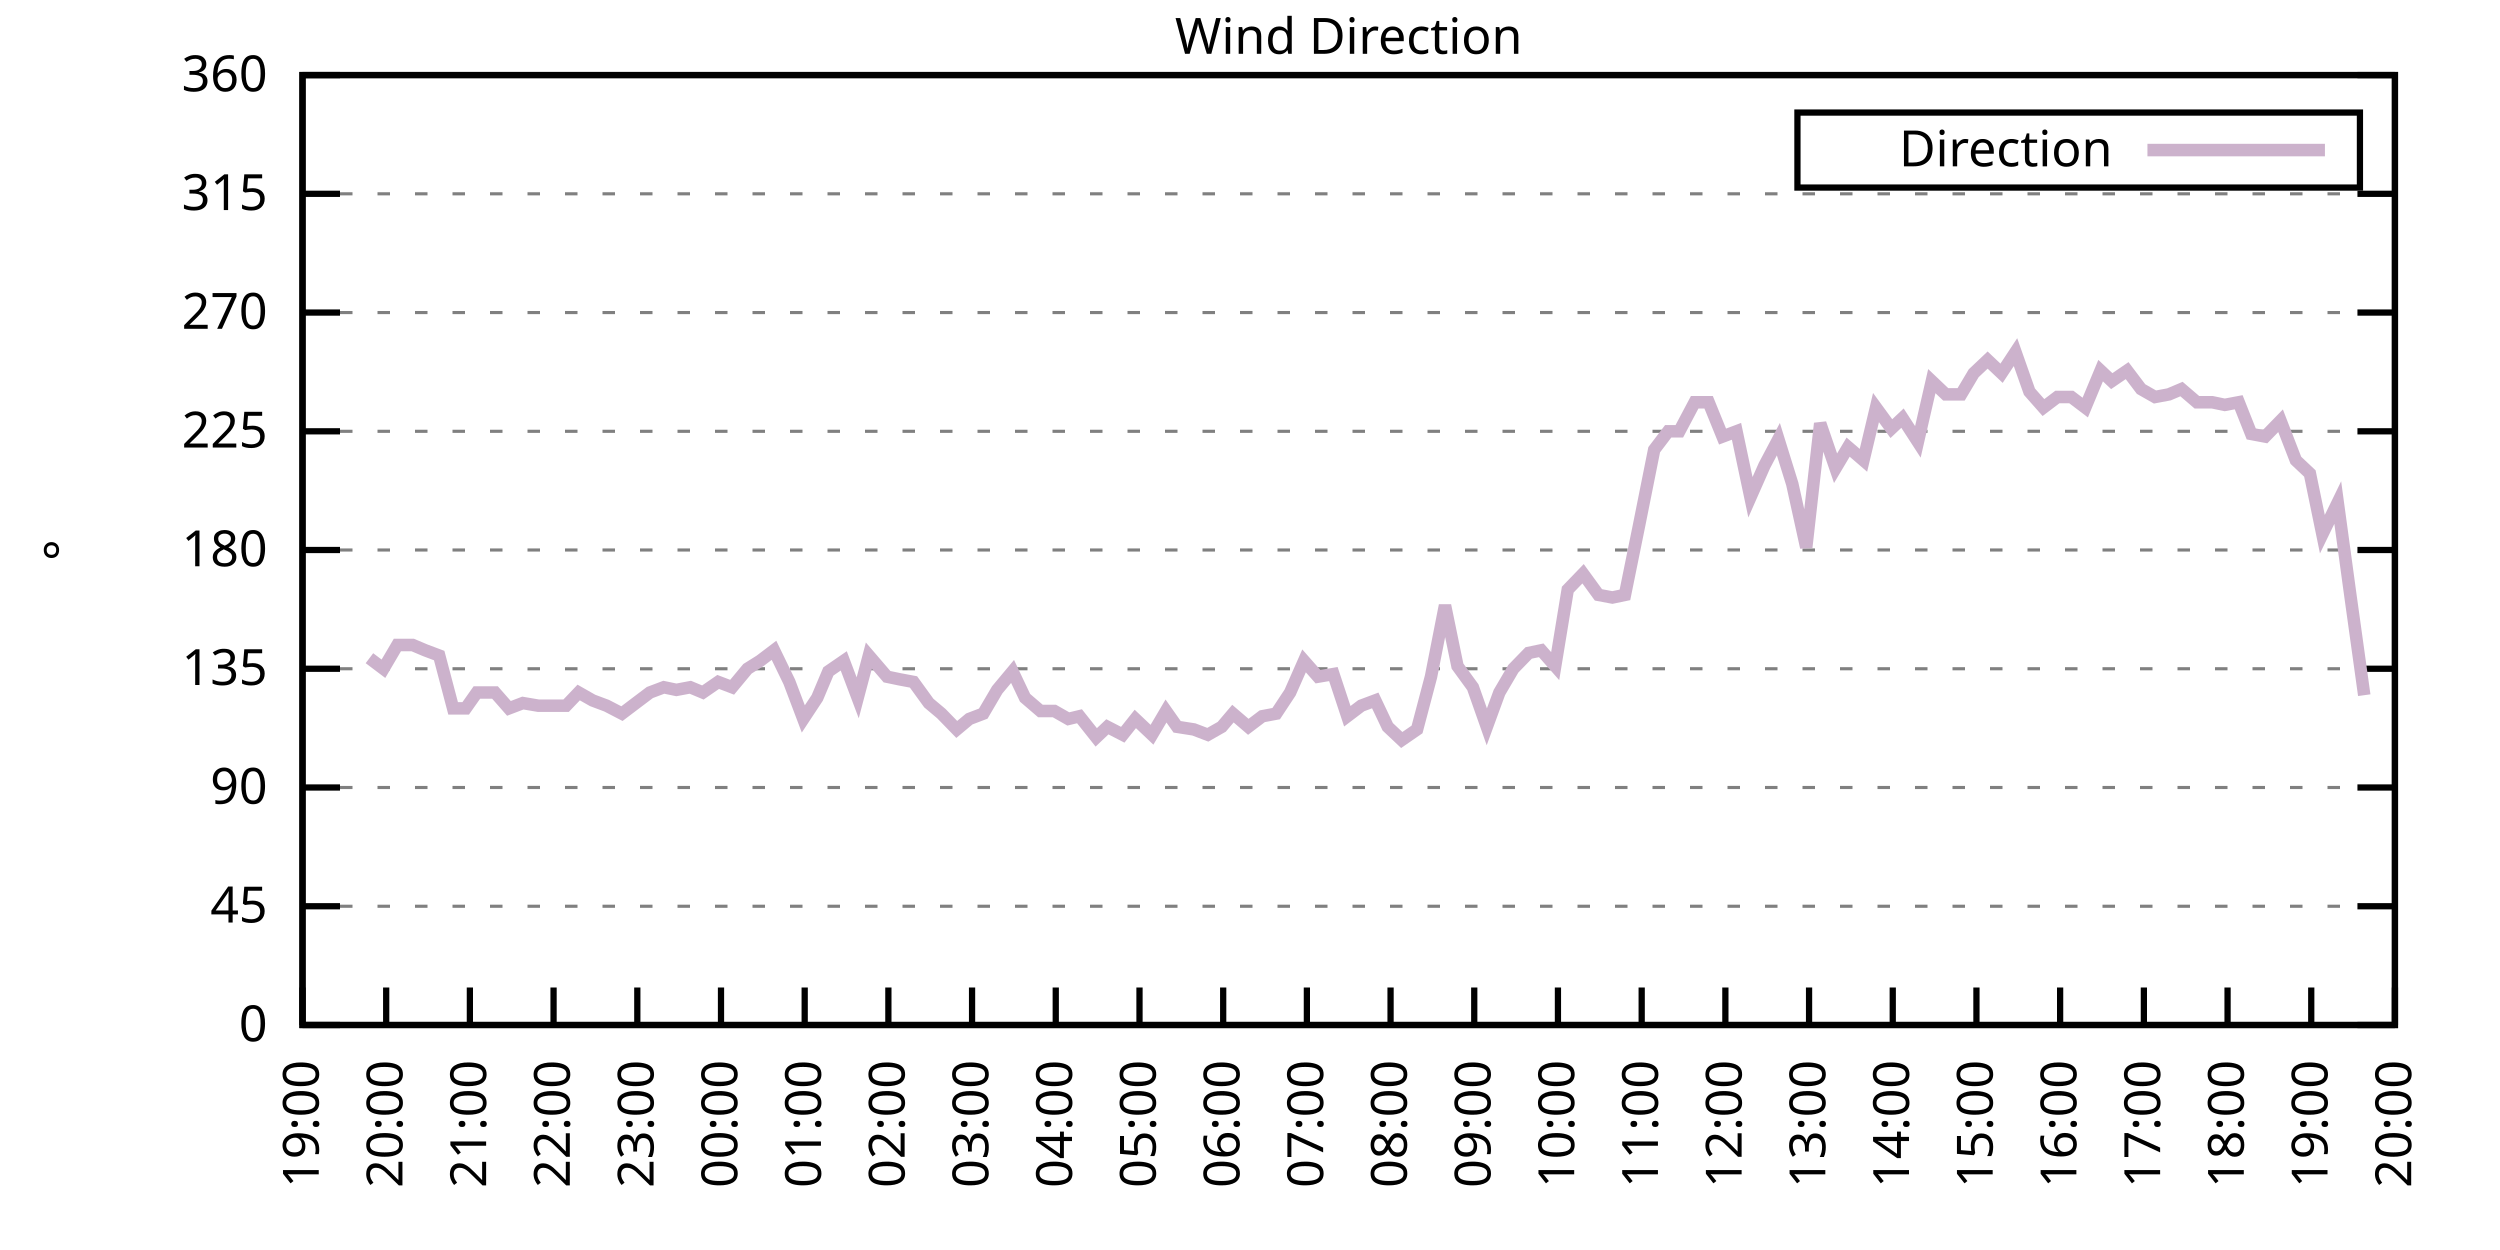
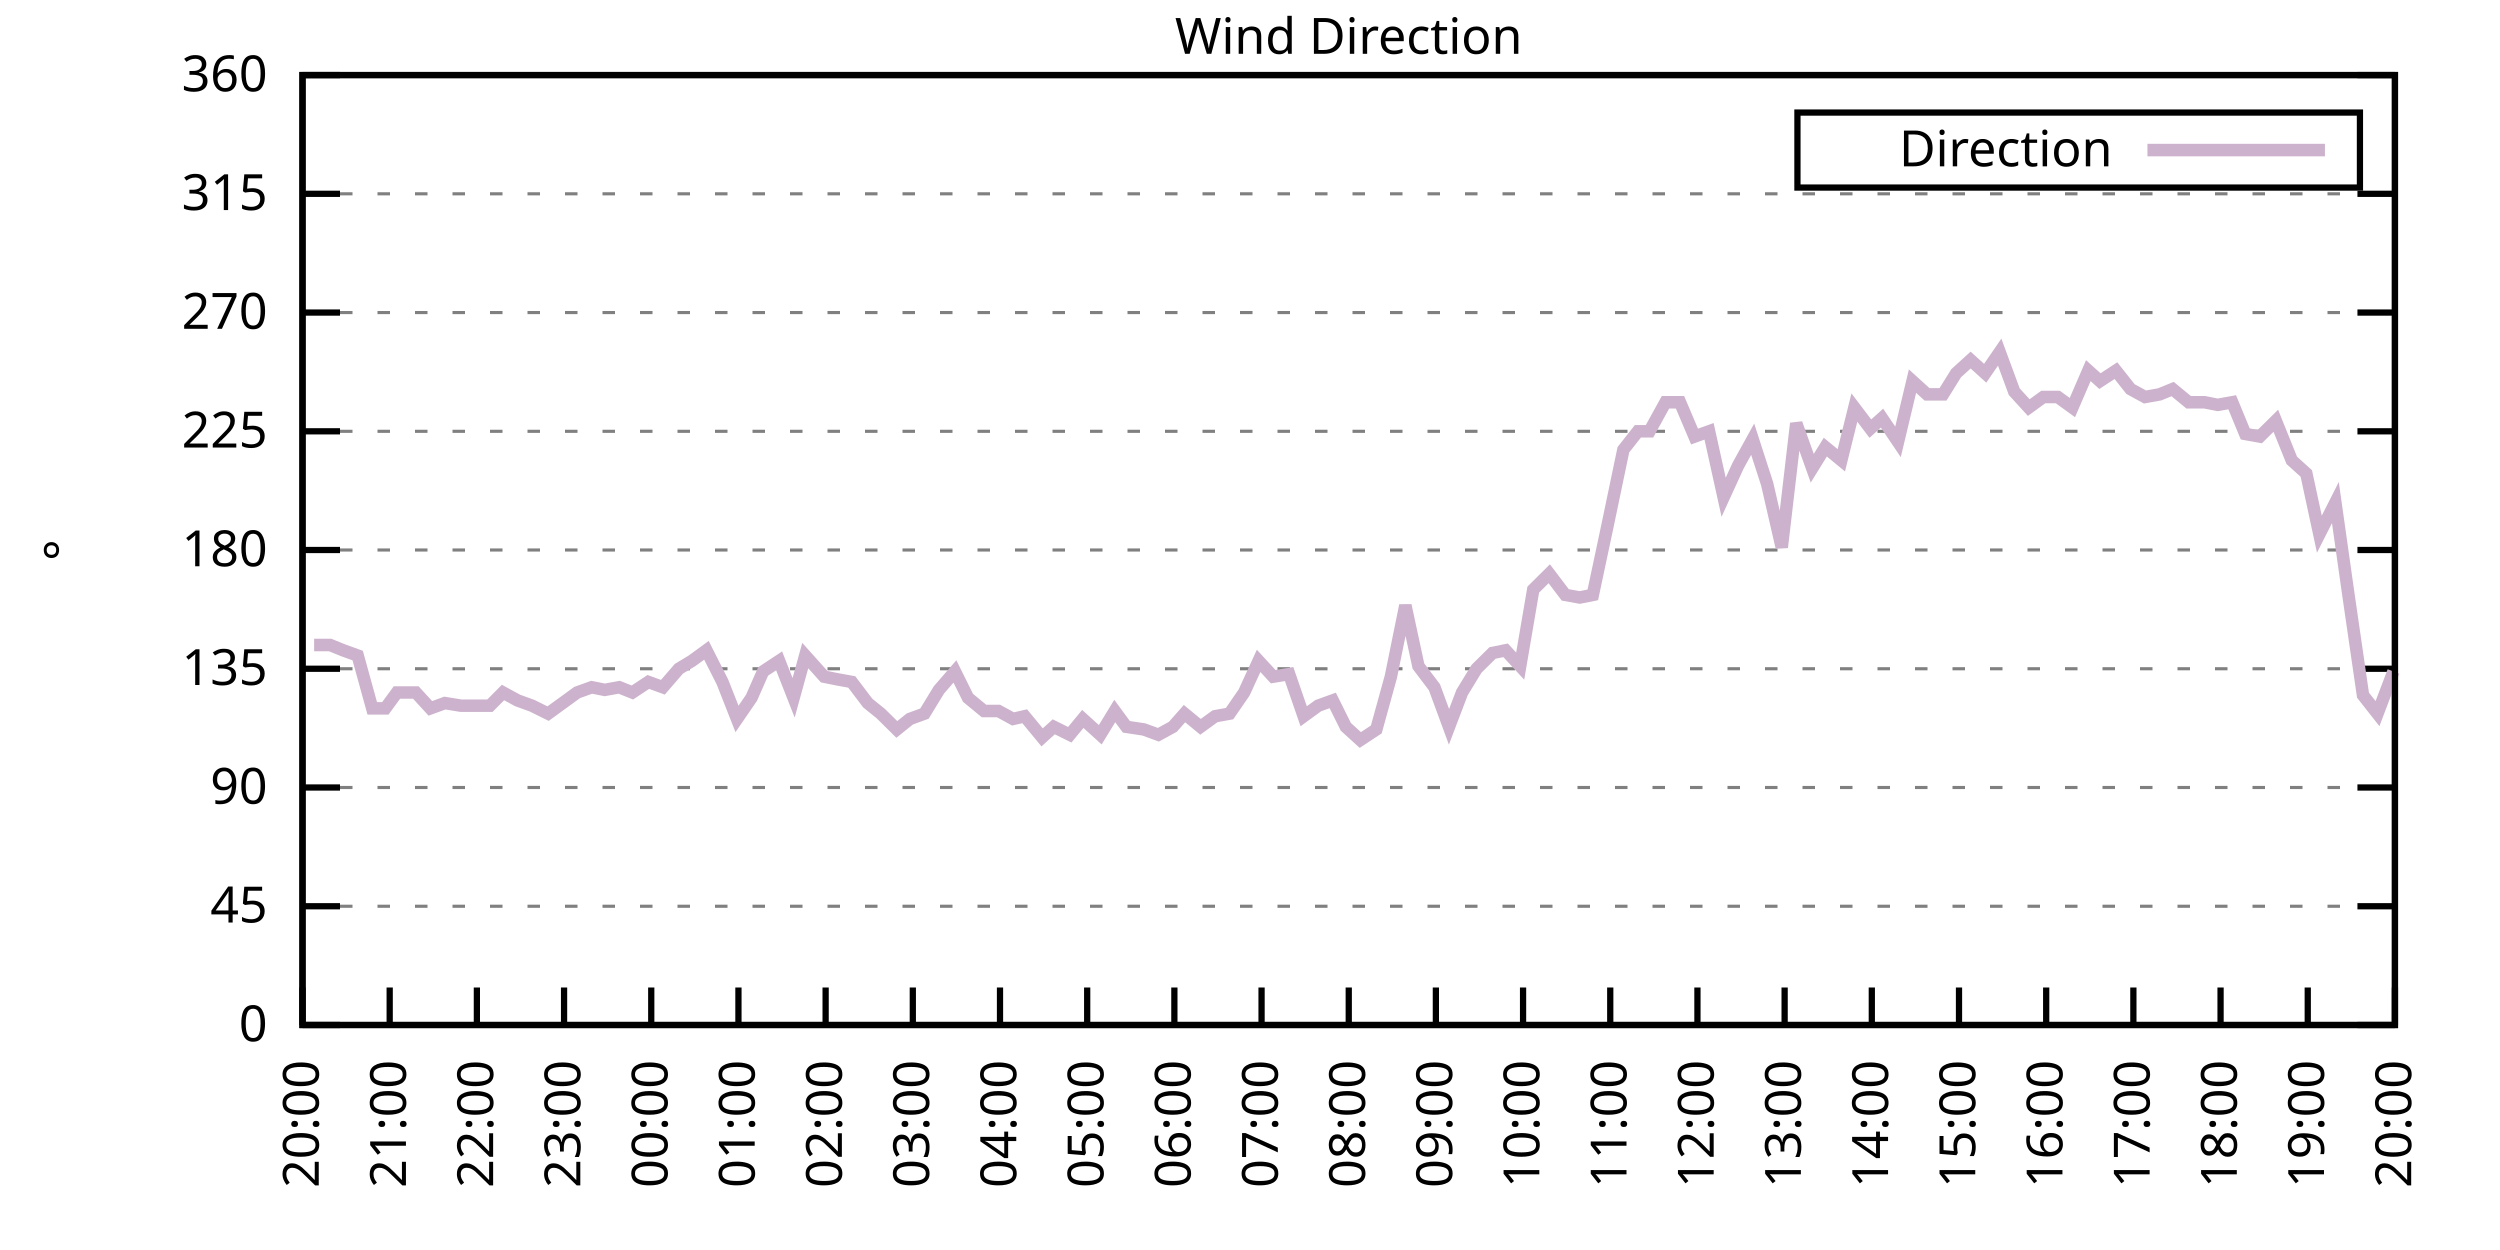
<svg xmlns="http://www.w3.org/2000/svg" xmlns:xlink="http://www.w3.org/1999/xlink" width="400" height="200" viewBox="0 0 400 200">
  <g id="gnuplot_canvas">
    <rect x="0" y="0" width="400" height="200" fill="none" />
    <defs>
      <circle id="gpDot" r="0.5" stroke-width="0.5" stroke="currentColor" />
      <path id="gpPt0" stroke-width="0.333" stroke="currentColor" d="M-1,0 h2 M0,-1 v2" />
      <path id="gpPt1" stroke-width="0.333" stroke="currentColor" d="M-1,-1 L1,1 M1,-1 L-1,1" />
      <path id="gpPt2" stroke-width="0.333" stroke="currentColor" d="M-1,0 L1,0 M0,-1 L0,1 M-1,-1 L1,1 M-1,1 L1,-1" />
      <rect id="gpPt3" stroke-width="0.333" stroke="currentColor" x="-1" y="-1" width="2" height="2" />
      <rect id="gpPt4" stroke-width="0.333" stroke="currentColor" fill="currentColor" x="-1" y="-1" width="2" height="2" />
      <circle id="gpPt5" stroke-width="0.333" stroke="currentColor" cx="0" cy="0" r="1" />
      <use xlink:href="#gpPt5" id="gpPt6" fill="currentColor" stroke="none" />
      <path id="gpPt7" stroke-width="0.333" stroke="currentColor" d="M0,-1.33 L-1.33,0.67 L1.33,0.67 z" />
      <use xlink:href="#gpPt7" id="gpPt8" fill="currentColor" stroke="none" />
      <use xlink:href="#gpPt7" id="gpPt9" stroke="currentColor" transform="rotate(180)" />
      <use xlink:href="#gpPt9" id="gpPt10" fill="currentColor" stroke="none" />
      <use xlink:href="#gpPt3" id="gpPt11" stroke="currentColor" transform="rotate(45)" />
      <use xlink:href="#gpPt11" id="gpPt12" fill="currentColor" stroke="none" />
      <path id="gpPt13" stroke-width="0.333" stroke="currentColor" d="M0,1.330 L1.265,0.411 L0.782,-1.067 L-0.782,-1.076 L-1.265,0.411 z" />
      <use xlink:href="#gpPt13" id="gpPt14" fill="currentColor" stroke="none" />
      <filter id="textbox" filterUnits="objectBoundingBox" x="0" y="0" height="1" width="1">
        <feFlood flood-color="white" flood-opacity="1" result="bgnd" />
        <feComposite in="SourceGraphic" in2="bgnd" operator="atop" />
      </filter>
      <filter id="greybox" filterUnits="objectBoundingBox" x="0" y="0" height="1" width="1">
        <feFlood flood-color="lightgrey" flood-opacity="1" result="grey" />
        <feComposite in="SourceGraphic" in2="grey" operator="atop" />
      </filter>
    </defs>
    <g fill="none" color="white" stroke="currentColor" stroke-width="1.00" stroke-linecap="butt" stroke-linejoin="miter">
</g>
    <g fill="none" color="black" stroke="currentColor" stroke-width="1.00" stroke-linecap="butt" stroke-linejoin="miter">
      <g stroke="none" shape-rendering="crispEdges">
        <polygon fill="rgb(255, 255, 255)" points="48.40,164.00 383.18,164.00 383.18,12.02 48.40,12.02 " />
      </g>
    </g>
    <g fill="none" color="black" stroke="currentColor" stroke-width="1.00" stroke-linecap="butt" stroke-linejoin="miter">
</g>
    <g fill="none" color="black" stroke="black" stroke-width="0.50" stroke-linecap="butt" stroke-linejoin="miter">
</g>
    <g fill="none" color="gray" stroke="currentColor" stroke-width="0.50" stroke-linecap="butt" stroke-linejoin="miter">
      <path stroke="gray" stroke-dasharray="2,4" class="gridline" d="M48.40,164.00 L383.19,164.00  " />
    </g>
    <g fill="none" color="gray" stroke="gray" stroke-width="1.00" stroke-linecap="butt" stroke-linejoin="miter">
</g>
    <g fill="none" color="black" stroke="currentColor" stroke-width="1.00" stroke-linecap="butt" stroke-linejoin="miter">
      <path stroke="black" d="M48.40,164.00 L54.40,164.00 M383.19,164.00 L377.19,164.00  " />
      <g transform="translate(42.80,166.60)" stroke="none" fill="black" font-family="Sans" font-size="8.00" text-anchor="end">
        <text>
          <tspan font-family="Sans"> 0</tspan>
        </text>
      </g>
    </g>
    <g fill="none" color="black" stroke="currentColor" stroke-width="1.00" stroke-linecap="butt" stroke-linejoin="miter">
</g>
    <g fill="none" color="black" stroke="black" stroke-width="0.50" stroke-linecap="butt" stroke-linejoin="miter">
</g>
    <g fill="none" color="gray" stroke="currentColor" stroke-width="0.50" stroke-linecap="butt" stroke-linejoin="miter">
      <path stroke="gray" stroke-dasharray="2,4" class="gridline" d="M48.40,145.00 L383.19,145.00  " />
    </g>
    <g fill="none" color="gray" stroke="gray" stroke-width="1.00" stroke-linecap="butt" stroke-linejoin="miter">
</g>
    <g fill="none" color="black" stroke="currentColor" stroke-width="1.00" stroke-linecap="butt" stroke-linejoin="miter">
      <path stroke="black" d="M48.40,145.00 L54.40,145.00 M383.19,145.00 L377.19,145.00  " />
      <g transform="translate(42.80,147.60)" stroke="none" fill="black" font-family="Sans" font-size="8.00" text-anchor="end">
        <text>
          <tspan font-family="Sans"> 45</tspan>
        </text>
      </g>
    </g>
    <g fill="none" color="black" stroke="currentColor" stroke-width="1.00" stroke-linecap="butt" stroke-linejoin="miter">
</g>
    <g fill="none" color="black" stroke="black" stroke-width="0.50" stroke-linecap="butt" stroke-linejoin="miter">
</g>
    <g fill="none" color="gray" stroke="currentColor" stroke-width="0.50" stroke-linecap="butt" stroke-linejoin="miter">
      <path stroke="gray" stroke-dasharray="2,4" class="gridline" d="M48.40,126.00 L383.19,126.00  " />
    </g>
    <g fill="none" color="gray" stroke="gray" stroke-width="1.00" stroke-linecap="butt" stroke-linejoin="miter">
</g>
    <g fill="none" color="black" stroke="currentColor" stroke-width="1.00" stroke-linecap="butt" stroke-linejoin="miter">
      <path stroke="black" d="M48.40,126.00 L54.40,126.00 M383.19,126.00 L377.19,126.00  " />
      <g transform="translate(42.80,128.60)" stroke="none" fill="black" font-family="Sans" font-size="8.00" text-anchor="end">
        <text>
          <tspan font-family="Sans"> 90</tspan>
        </text>
      </g>
    </g>
    <g fill="none" color="black" stroke="currentColor" stroke-width="1.00" stroke-linecap="butt" stroke-linejoin="miter">
</g>
    <g fill="none" color="black" stroke="black" stroke-width="0.50" stroke-linecap="butt" stroke-linejoin="miter">
</g>
    <g fill="none" color="gray" stroke="currentColor" stroke-width="0.50" stroke-linecap="butt" stroke-linejoin="miter">
      <path stroke="gray" stroke-dasharray="2,4" class="gridline" d="M48.40,107.00 L383.19,107.00  " />
    </g>
    <g fill="none" color="gray" stroke="gray" stroke-width="1.00" stroke-linecap="butt" stroke-linejoin="miter">
</g>
    <g fill="none" color="black" stroke="currentColor" stroke-width="1.00" stroke-linecap="butt" stroke-linejoin="miter">
      <path stroke="black" d="M48.40,107.00 L54.40,107.00 M383.19,107.00 L377.19,107.00  " />
      <g transform="translate(42.80,109.60)" stroke="none" fill="black" font-family="Sans" font-size="8.00" text-anchor="end">
        <text>
          <tspan font-family="Sans"> 135</tspan>
        </text>
      </g>
    </g>
    <g fill="none" color="black" stroke="currentColor" stroke-width="1.00" stroke-linecap="butt" stroke-linejoin="miter">
</g>
    <g fill="none" color="black" stroke="black" stroke-width="0.50" stroke-linecap="butt" stroke-linejoin="miter">
</g>
    <g fill="none" color="gray" stroke="currentColor" stroke-width="0.50" stroke-linecap="butt" stroke-linejoin="miter">
      <path stroke="gray" stroke-dasharray="2,4" class="gridline" d="M48.40,88.00 L383.19,88.00  " />
    </g>
    <g fill="none" color="gray" stroke="gray" stroke-width="1.00" stroke-linecap="butt" stroke-linejoin="miter">
</g>
    <g fill="none" color="black" stroke="currentColor" stroke-width="1.00" stroke-linecap="butt" stroke-linejoin="miter">
      <path stroke="black" d="M48.40,88.00 L54.40,88.00 M383.19,88.00 L377.19,88.00  " />
      <g transform="translate(42.80,90.60)" stroke="none" fill="black" font-family="Sans" font-size="8.00" text-anchor="end">
        <text>
          <tspan font-family="Sans"> 180</tspan>
        </text>
      </g>
    </g>
    <g fill="none" color="black" stroke="currentColor" stroke-width="1.00" stroke-linecap="butt" stroke-linejoin="miter">
</g>
    <g fill="none" color="black" stroke="black" stroke-width="0.50" stroke-linecap="butt" stroke-linejoin="miter">
</g>
    <g fill="none" color="gray" stroke="currentColor" stroke-width="0.50" stroke-linecap="butt" stroke-linejoin="miter">
      <path stroke="gray" stroke-dasharray="2,4" class="gridline" d="M48.40,69.01 L383.19,69.01  " />
    </g>
    <g fill="none" color="gray" stroke="gray" stroke-width="1.00" stroke-linecap="butt" stroke-linejoin="miter">
</g>
    <g fill="none" color="black" stroke="currentColor" stroke-width="1.00" stroke-linecap="butt" stroke-linejoin="miter">
      <path stroke="black" d="M48.40,69.01 L54.40,69.01 M383.19,69.01 L377.19,69.01  " />
      <g transform="translate(42.80,71.61)" stroke="none" fill="black" font-family="Sans" font-size="8.00" text-anchor="end">
        <text>
          <tspan font-family="Sans"> 225</tspan>
        </text>
      </g>
    </g>
    <g fill="none" color="black" stroke="currentColor" stroke-width="1.00" stroke-linecap="butt" stroke-linejoin="miter">
</g>
    <g fill="none" color="black" stroke="black" stroke-width="0.50" stroke-linecap="butt" stroke-linejoin="miter">
</g>
    <g fill="none" color="gray" stroke="currentColor" stroke-width="0.50" stroke-linecap="butt" stroke-linejoin="miter">
      <path stroke="gray" stroke-dasharray="2,4" class="gridline" d="M48.40,50.01 L383.19,50.01  " />
    </g>
    <g fill="none" color="gray" stroke="gray" stroke-width="1.00" stroke-linecap="butt" stroke-linejoin="miter">
</g>
    <g fill="none" color="black" stroke="currentColor" stroke-width="1.00" stroke-linecap="butt" stroke-linejoin="miter">
      <path stroke="black" d="M48.40,50.01 L54.40,50.01 M383.19,50.01 L377.19,50.01  " />
      <g transform="translate(42.80,52.61)" stroke="none" fill="black" font-family="Sans" font-size="8.00" text-anchor="end">
        <text>
          <tspan font-family="Sans"> 270</tspan>
        </text>
      </g>
    </g>
    <g fill="none" color="black" stroke="currentColor" stroke-width="1.00" stroke-linecap="butt" stroke-linejoin="miter">
</g>
    <g fill="none" color="black" stroke="black" stroke-width="0.50" stroke-linecap="butt" stroke-linejoin="miter">
</g>
    <g fill="none" color="gray" stroke="currentColor" stroke-width="0.50" stroke-linecap="butt" stroke-linejoin="miter">
      <path stroke="gray" stroke-dasharray="2,4" class="gridline" d="M48.40,31.01 L383.19,31.01  " />
    </g>
    <g fill="none" color="gray" stroke="gray" stroke-width="1.00" stroke-linecap="butt" stroke-linejoin="miter">
</g>
    <g fill="none" color="black" stroke="currentColor" stroke-width="1.00" stroke-linecap="butt" stroke-linejoin="miter">
      <path stroke="black" d="M48.40,31.01 L54.40,31.01 M383.19,31.01 L377.19,31.01  " />
      <g transform="translate(42.80,33.61)" stroke="none" fill="black" font-family="Sans" font-size="8.00" text-anchor="end">
        <text>
          <tspan font-family="Sans"> 315</tspan>
        </text>
      </g>
    </g>
    <g fill="none" color="black" stroke="currentColor" stroke-width="1.00" stroke-linecap="butt" stroke-linejoin="miter">
</g>
    <g fill="none" color="black" stroke="black" stroke-width="0.50" stroke-linecap="butt" stroke-linejoin="miter">
</g>
    <g fill="none" color="gray" stroke="currentColor" stroke-width="0.50" stroke-linecap="butt" stroke-linejoin="miter">
      <path stroke="gray" stroke-dasharray="2,4" class="gridline" d="M48.40,12.01 L383.19,12.01  " />
    </g>
    <g fill="none" color="gray" stroke="gray" stroke-width="1.00" stroke-linecap="butt" stroke-linejoin="miter">
</g>
    <g fill="none" color="black" stroke="currentColor" stroke-width="1.00" stroke-linecap="butt" stroke-linejoin="miter">
      <path stroke="black" d="M48.40,12.01 L54.40,12.01 M383.19,12.01 L377.19,12.01  " />
      <g transform="translate(42.80,14.61)" stroke="none" fill="black" font-family="Sans" font-size="8.00" text-anchor="end">
        <text>
          <tspan font-family="Sans"> 360</tspan>
        </text>
      </g>
    </g>
    <g fill="none" color="black" stroke="currentColor" stroke-width="1.00" stroke-linecap="butt" stroke-linejoin="miter">
      <path stroke="black" d="M48.40,164.00 L48.40,158.00  " />
      <g transform="translate(51.00,169.60) rotate(270.00)" stroke="none" fill="black" font-family="Sans" font-size="8.00" text-anchor="end">
        <text>
-           <tspan font-family="Sans">19:00</tspan>
-         </text>
-       </g>
-     </g>
-     <g fill="none" color="black" stroke="currentColor" stroke-width="1.00" stroke-linecap="butt" stroke-linejoin="miter">
-       <path stroke="black" d="M61.79,164.00 L61.79,158.00  " />
-       <g transform="translate(64.39,169.60) rotate(270.00)" stroke="none" fill="black" font-family="Sans" font-size="8.00" text-anchor="end">
-         <text>
          <tspan font-family="Sans">20:00</tspan>
        </text>
      </g>
    </g>
    <g fill="none" color="black" stroke="currentColor" stroke-width="1.00" stroke-linecap="butt" stroke-linejoin="miter">
-       <path stroke="black" d="M75.18,164.00 L75.18,158.00  " />
-       <g transform="translate(77.78,169.60) rotate(270.00)" stroke="none" fill="black" font-family="Sans" font-size="8.00" text-anchor="end">
+       <path stroke="black" d="M62.35,164.00 L62.35,158.00  " />
+       <g transform="translate(64.95,169.60) rotate(270.00)" stroke="none" fill="black" font-family="Sans" font-size="8.00" text-anchor="end">
        <text>
          <tspan font-family="Sans">21:00</tspan>
        </text>
      </g>
    </g>
    <g fill="none" color="black" stroke="currentColor" stroke-width="1.00" stroke-linecap="butt" stroke-linejoin="miter">
-       <path stroke="black" d="M88.57,164.00 L88.57,158.00  " />
-       <g transform="translate(91.17,169.60) rotate(270.00)" stroke="none" fill="black" font-family="Sans" font-size="8.00" text-anchor="end">
+       <path stroke="black" d="M76.30,164.00 L76.30,158.00  " />
+       <g transform="translate(78.90,169.60) rotate(270.00)" stroke="none" fill="black" font-family="Sans" font-size="8.00" text-anchor="end">
        <text>
          <tspan font-family="Sans">22:00</tspan>
        </text>
      </g>
    </g>
    <g fill="none" color="black" stroke="currentColor" stroke-width="1.00" stroke-linecap="butt" stroke-linejoin="miter">
-       <path stroke="black" d="M101.97,164.00 L101.97,158.00  " />
-       <g transform="translate(104.57,169.60) rotate(270.00)" stroke="none" fill="black" font-family="Sans" font-size="8.00" text-anchor="end">
+       <path stroke="black" d="M90.25,164.00 L90.25,158.00  " />
+       <g transform="translate(92.85,169.60) rotate(270.00)" stroke="none" fill="black" font-family="Sans" font-size="8.00" text-anchor="end">
        <text>
          <tspan font-family="Sans">23:00</tspan>
        </text>
      </g>
    </g>
    <g fill="none" color="black" stroke="currentColor" stroke-width="1.00" stroke-linecap="butt" stroke-linejoin="miter">
-       <path stroke="black" d="M115.36,164.00 L115.36,158.00  " />
-       <g transform="translate(117.96,169.60) rotate(270.00)" stroke="none" fill="black" font-family="Sans" font-size="8.00" text-anchor="end">
+       <path stroke="black" d="M104.20,164.00 L104.20,158.00  " />
+       <g transform="translate(106.80,169.60) rotate(270.00)" stroke="none" fill="black" font-family="Sans" font-size="8.00" text-anchor="end">
        <text>
          <tspan font-family="Sans">00:00</tspan>
        </text>
      </g>
    </g>
    <g fill="none" color="black" stroke="currentColor" stroke-width="1.00" stroke-linecap="butt" stroke-linejoin="miter">
-       <path stroke="black" d="M128.75,164.00 L128.75,158.00  " />
-       <g transform="translate(131.35,169.60) rotate(270.00)" stroke="none" fill="black" font-family="Sans" font-size="8.00" text-anchor="end">
+       <path stroke="black" d="M118.15,164.00 L118.15,158.00  " />
+       <g transform="translate(120.75,169.60) rotate(270.00)" stroke="none" fill="black" font-family="Sans" font-size="8.00" text-anchor="end">
        <text>
          <tspan font-family="Sans">01:00</tspan>
        </text>
      </g>
    </g>
    <g fill="none" color="black" stroke="currentColor" stroke-width="1.00" stroke-linecap="butt" stroke-linejoin="miter">
-       <path stroke="black" d="M142.14,164.00 L142.14,158.00  " />
-       <g transform="translate(144.74,169.60) rotate(270.00)" stroke="none" fill="black" font-family="Sans" font-size="8.00" text-anchor="end">
+       <path stroke="black" d="M132.10,164.00 L132.10,158.00  " />
+       <g transform="translate(134.70,169.60) rotate(270.00)" stroke="none" fill="black" font-family="Sans" font-size="8.00" text-anchor="end">
        <text>
          <tspan font-family="Sans">02:00</tspan>
        </text>
      </g>
    </g>
    <g fill="none" color="black" stroke="currentColor" stroke-width="1.00" stroke-linecap="butt" stroke-linejoin="miter">
-       <path stroke="black" d="M155.53,164.00 L155.53,158.00  " />
-       <g transform="translate(158.13,169.60) rotate(270.00)" stroke="none" fill="black" font-family="Sans" font-size="8.00" text-anchor="end">
+       <path stroke="black" d="M146.05,164.00 L146.05,158.00  " />
+       <g transform="translate(148.65,169.60) rotate(270.00)" stroke="none" fill="black" font-family="Sans" font-size="8.00" text-anchor="end">
        <text>
          <tspan font-family="Sans">03:00</tspan>
        </text>
      </g>
    </g>
    <g fill="none" color="black" stroke="currentColor" stroke-width="1.00" stroke-linecap="butt" stroke-linejoin="miter">
-       <path stroke="black" d="M168.92,164.00 L168.92,158.00  " />
-       <g transform="translate(171.52,169.60) rotate(270.00)" stroke="none" fill="black" font-family="Sans" font-size="8.00" text-anchor="end">
+       <path stroke="black" d="M160.00,164.00 L160.00,158.00  " />
+       <g transform="translate(162.60,169.60) rotate(270.00)" stroke="none" fill="black" font-family="Sans" font-size="8.00" text-anchor="end">
        <text>
          <tspan font-family="Sans">04:00</tspan>
        </text>
      </g>
    </g>
    <g fill="none" color="black" stroke="currentColor" stroke-width="1.00" stroke-linecap="butt" stroke-linejoin="miter">
-       <path stroke="black" d="M182.32,164.00 L182.32,158.00  " />
-       <g transform="translate(184.92,169.60) rotate(270.00)" stroke="none" fill="black" font-family="Sans" font-size="8.00" text-anchor="end">
+       <path stroke="black" d="M173.95,164.00 L173.95,158.00  " />
+       <g transform="translate(176.55,169.60) rotate(270.00)" stroke="none" fill="black" font-family="Sans" font-size="8.00" text-anchor="end">
        <text>
          <tspan font-family="Sans">05:00</tspan>
        </text>
      </g>
    </g>
    <g fill="none" color="black" stroke="currentColor" stroke-width="1.00" stroke-linecap="butt" stroke-linejoin="miter">
-       <path stroke="black" d="M195.71,164.00 L195.71,158.00  " />
-       <g transform="translate(198.31,169.60) rotate(270.00)" stroke="none" fill="black" font-family="Sans" font-size="8.00" text-anchor="end">
+       <path stroke="black" d="M187.90,164.00 L187.90,158.00  " />
+       <g transform="translate(190.50,169.60) rotate(270.00)" stroke="none" fill="black" font-family="Sans" font-size="8.00" text-anchor="end">
        <text>
          <tspan font-family="Sans">06:00</tspan>
        </text>
      </g>
    </g>
    <g fill="none" color="black" stroke="currentColor" stroke-width="1.00" stroke-linecap="butt" stroke-linejoin="miter">
-       <path stroke="black" d="M209.10,164.00 L209.10,158.00  " />
-       <g transform="translate(211.70,169.60) rotate(270.00)" stroke="none" fill="black" font-family="Sans" font-size="8.00" text-anchor="end">
+       <path stroke="black" d="M201.85,164.00 L201.85,158.00  " />
+       <g transform="translate(204.45,169.60) rotate(270.00)" stroke="none" fill="black" font-family="Sans" font-size="8.00" text-anchor="end">
        <text>
          <tspan font-family="Sans">07:00</tspan>
        </text>
      </g>
    </g>
    <g fill="none" color="black" stroke="currentColor" stroke-width="1.00" stroke-linecap="butt" stroke-linejoin="miter">
-       <path stroke="black" d="M222.49,164.00 L222.49,158.00  " />
-       <g transform="translate(225.09,169.60) rotate(270.00)" stroke="none" fill="black" font-family="Sans" font-size="8.00" text-anchor="end">
+       <path stroke="black" d="M215.80,164.00 L215.80,158.00  " />
+       <g transform="translate(218.40,169.60) rotate(270.00)" stroke="none" fill="black" font-family="Sans" font-size="8.00" text-anchor="end">
        <text>
          <tspan font-family="Sans">08:00</tspan>
        </text>
      </g>
    </g>
    <g fill="none" color="black" stroke="currentColor" stroke-width="1.00" stroke-linecap="butt" stroke-linejoin="miter">
-       <path stroke="black" d="M235.88,164.00 L235.88,158.00  " />
-       <g transform="translate(238.48,169.60) rotate(270.00)" stroke="none" fill="black" font-family="Sans" font-size="8.00" text-anchor="end">
+       <path stroke="black" d="M229.74,164.00 L229.74,158.00  " />
+       <g transform="translate(232.34,169.60) rotate(270.00)" stroke="none" fill="black" font-family="Sans" font-size="8.00" text-anchor="end">
        <text>
          <tspan font-family="Sans">09:00</tspan>
        </text>
      </g>
    </g>
    <g fill="none" color="black" stroke="currentColor" stroke-width="1.00" stroke-linecap="butt" stroke-linejoin="miter">
-       <path stroke="black" d="M249.27,164.00 L249.27,158.00  " />
-       <g transform="translate(251.87,169.60) rotate(270.00)" stroke="none" fill="black" font-family="Sans" font-size="8.00" text-anchor="end">
+       <path stroke="black" d="M243.69,164.00 L243.69,158.00  " />
+       <g transform="translate(246.29,169.60) rotate(270.00)" stroke="none" fill="black" font-family="Sans" font-size="8.00" text-anchor="end">
        <text>
          <tspan font-family="Sans">10:00</tspan>
        </text>
      </g>
    </g>
    <g fill="none" color="black" stroke="currentColor" stroke-width="1.00" stroke-linecap="butt" stroke-linejoin="miter">
-       <path stroke="black" d="M262.67,164.00 L262.67,158.00  " />
-       <g transform="translate(265.27,169.60) rotate(270.00)" stroke="none" fill="black" font-family="Sans" font-size="8.00" text-anchor="end">
+       <path stroke="black" d="M257.64,164.00 L257.64,158.00  " />
+       <g transform="translate(260.24,169.60) rotate(270.00)" stroke="none" fill="black" font-family="Sans" font-size="8.00" text-anchor="end">
        <text>
          <tspan font-family="Sans">11:00</tspan>
        </text>
      </g>
    </g>
    <g fill="none" color="black" stroke="currentColor" stroke-width="1.00" stroke-linecap="butt" stroke-linejoin="miter">
-       <path stroke="black" d="M276.06,164.00 L276.06,158.00  " />
-       <g transform="translate(278.66,169.60) rotate(270.00)" stroke="none" fill="black" font-family="Sans" font-size="8.00" text-anchor="end">
+       <path stroke="black" d="M271.59,164.00 L271.59,158.00  " />
+       <g transform="translate(274.19,169.60) rotate(270.00)" stroke="none" fill="black" font-family="Sans" font-size="8.00" text-anchor="end">
        <text>
          <tspan font-family="Sans">12:00</tspan>
        </text>
      </g>
    </g>
    <g fill="none" color="black" stroke="currentColor" stroke-width="1.00" stroke-linecap="butt" stroke-linejoin="miter">
-       <path stroke="black" d="M289.45,164.00 L289.45,158.00  " />
-       <g transform="translate(292.05,169.60) rotate(270.00)" stroke="none" fill="black" font-family="Sans" font-size="8.00" text-anchor="end">
+       <path stroke="black" d="M285.54,164.00 L285.54,158.00  " />
+       <g transform="translate(288.14,169.60) rotate(270.00)" stroke="none" fill="black" font-family="Sans" font-size="8.00" text-anchor="end">
        <text>
          <tspan font-family="Sans">13:00</tspan>
        </text>
      </g>
    </g>
    <g fill="none" color="black" stroke="currentColor" stroke-width="1.00" stroke-linecap="butt" stroke-linejoin="miter">
-       <path stroke="black" d="M302.84,164.00 L302.84,158.00  " />
-       <g transform="translate(305.44,169.60) rotate(270.00)" stroke="none" fill="black" font-family="Sans" font-size="8.00" text-anchor="end">
+       <path stroke="black" d="M299.49,164.00 L299.49,158.00  " />
+       <g transform="translate(302.09,169.60) rotate(270.00)" stroke="none" fill="black" font-family="Sans" font-size="8.00" text-anchor="end">
        <text>
          <tspan font-family="Sans">14:00</tspan>
        </text>
      </g>
    </g>
    <g fill="none" color="black" stroke="currentColor" stroke-width="1.00" stroke-linecap="butt" stroke-linejoin="miter">
-       <path stroke="black" d="M316.23,164.00 L316.23,158.00  " />
-       <g transform="translate(318.83,169.60) rotate(270.00)" stroke="none" fill="black" font-family="Sans" font-size="8.00" text-anchor="end">
+       <path stroke="black" d="M313.44,164.00 L313.44,158.00  " />
+       <g transform="translate(316.04,169.60) rotate(270.00)" stroke="none" fill="black" font-family="Sans" font-size="8.00" text-anchor="end">
        <text>
          <tspan font-family="Sans">15:00</tspan>
        </text>
      </g>
    </g>
    <g fill="none" color="black" stroke="currentColor" stroke-width="1.00" stroke-linecap="butt" stroke-linejoin="miter">
-       <path stroke="black" d="M329.62,164.00 L329.62,158.00  " />
-       <g transform="translate(332.22,169.60) rotate(270.00)" stroke="none" fill="black" font-family="Sans" font-size="8.00" text-anchor="end">
+       <path stroke="black" d="M327.39,164.00 L327.39,158.00  " />
+       <g transform="translate(329.99,169.60) rotate(270.00)" stroke="none" fill="black" font-family="Sans" font-size="8.00" text-anchor="end">
        <text>
          <tspan font-family="Sans">16:00</tspan>
        </text>
      </g>
    </g>
    <g fill="none" color="black" stroke="currentColor" stroke-width="1.00" stroke-linecap="butt" stroke-linejoin="miter">
-       <path stroke="black" d="M343.02,164.00 L343.02,158.00  " />
-       <g transform="translate(345.62,169.60) rotate(270.00)" stroke="none" fill="black" font-family="Sans" font-size="8.00" text-anchor="end">
+       <path stroke="black" d="M341.34,164.00 L341.34,158.00  " />
+       <g transform="translate(343.94,169.60) rotate(270.00)" stroke="none" fill="black" font-family="Sans" font-size="8.00" text-anchor="end">
        <text>
          <tspan font-family="Sans">17:00</tspan>
        </text>
      </g>
    </g>
    <g fill="none" color="black" stroke="currentColor" stroke-width="1.00" stroke-linecap="butt" stroke-linejoin="miter">
-       <path stroke="black" d="M356.41,164.00 L356.41,158.00  " />
-       <g transform="translate(359.01,169.60) rotate(270.00)" stroke="none" fill="black" font-family="Sans" font-size="8.00" text-anchor="end">
+       <path stroke="black" d="M355.29,164.00 L355.29,158.00  " />
+       <g transform="translate(357.89,169.60) rotate(270.00)" stroke="none" fill="black" font-family="Sans" font-size="8.00" text-anchor="end">
        <text>
          <tspan font-family="Sans">18:00</tspan>
        </text>
      </g>
    </g>
    <g fill="none" color="black" stroke="currentColor" stroke-width="1.00" stroke-linecap="butt" stroke-linejoin="miter">
-       <path stroke="black" d="M369.80,164.00 L369.80,158.00  " />
-       <g transform="translate(372.40,169.60) rotate(270.00)" stroke="none" fill="black" font-family="Sans" font-size="8.00" text-anchor="end">
+       <path stroke="black" d="M369.24,164.00 L369.24,158.00  " />
+       <g transform="translate(371.84,169.60) rotate(270.00)" stroke="none" fill="black" font-family="Sans" font-size="8.00" text-anchor="end">
        <text>
          <tspan font-family="Sans">19:00</tspan>
        </text>
      </g>
    </g>
    <g fill="none" color="black" stroke="currentColor" stroke-width="1.00" stroke-linecap="butt" stroke-linejoin="miter">
      <path stroke="black" d="M383.19,164.00 L383.19,158.00  " />
      <g transform="translate(385.79,169.60) rotate(270.00)" stroke="none" fill="black" font-family="Sans" font-size="8.00" text-anchor="end">
        <text>
          <tspan font-family="Sans">20:00</tspan>
        </text>
      </g>
    </g>
    <g fill="none" color="black" stroke="currentColor" stroke-width="1.00" stroke-linecap="butt" stroke-linejoin="miter">
</g>
    <g fill="none" color="black" stroke="currentColor" stroke-width="1.00" stroke-linecap="butt" stroke-linejoin="miter">
      <path stroke="black" d="M48.40,12.01 L48.40,164.00 L383.19,164.00 L383.19,12.01 L48.40,12.01 Z  " />
    </g>
    <g fill="none" color="black" stroke="currentColor" stroke-width="1.00" stroke-linecap="butt" stroke-linejoin="miter">
</g>
    <g fill="none" color="black" stroke="currentColor" stroke-width="1.00" stroke-linecap="butt" stroke-linejoin="miter">
      <path stroke="black" d="M287.59,30.01 L287.59,18.01 L377.59,18.01 L377.59,30.01 L287.59,30.01 Z  " />
    </g>
    <g id="Wind_direction_plot_1">
      <g fill="none" color="white" stroke="black" stroke-width="2.00" stroke-linecap="butt" stroke-linejoin="miter">
</g>
      <g fill="none" color="black" stroke="currentColor" stroke-width="2.00" stroke-linecap="butt" stroke-linejoin="miter">
        <g transform="translate(337.99,26.61)" stroke="none" fill="black" font-family="Sans" font-size="8.00" text-anchor="end">
          <text>
            <tspan font-family="Sans">Direction</tspan>
          </text>
        </g>
      </g>
      <g fill="none" color="black" stroke="currentColor" stroke-width="2.00" stroke-linecap="butt" stroke-linejoin="miter">
-         <path stroke="rgb(204, 178, 204)" d="M343.59,24.01 L371.99,24.01 M59.11,105.31 L61.35,107.00 L63.58,103.20 L66.03,103.20 L68.04,104.05 L70.27,104.89   L72.50,113.34 L74.51,113.34 L76.30,110.80 L79.20,110.80 L81.43,113.34 L83.66,112.49 L86.12,112.91 L88.13,112.91   L90.58,112.91 L92.59,110.80 L94.82,112.07 L97.06,112.91 L99.51,114.18 L101.74,112.49 L103.98,110.80 L106.21,109.96   L108.22,110.38 L110.45,109.96 L112.46,110.80 L114.91,109.11 L117.14,109.96 L119.60,107.00 L121.61,105.74 L123.84,104.05   L126.29,109.11 L128.53,115.03 L130.76,111.65 L132.54,107.43 L135.00,105.74 L137.23,111.65 L139.02,104.89 L141.92,108.27   L143.93,108.69 L146.16,109.11 L148.61,112.49 L150.62,114.18 L153.08,116.71 L155.09,115.03 L157.32,114.18 L159.55,110.38   L162.01,107.43 L164.01,111.65 L166.47,113.76 L168.70,113.76 L170.93,115.03 L172.72,114.60 L175.40,117.98 L177.18,116.29   L179.64,117.56 L181.65,115.03 L184.32,117.56 L186.56,113.76 L188.34,116.29 L191.02,116.71 L193.25,117.56 L195.48,116.29   L197.27,114.18 L199.73,116.29 L201.96,114.60 L204.19,114.18 L206.42,110.80 L208.65,105.74 L210.88,108.27 L213.34,107.85   L215.57,114.60 L217.80,112.91 L220.04,112.07 L222.04,116.29 L224.28,118.40 L226.73,116.71 L228.96,108.27 L231.20,96.87   L233.20,106.58 L235.66,109.96 L237.89,116.29 L239.90,110.80 L242.13,107.00 L244.59,104.47 L246.60,104.05 L248.83,106.58   L250.84,94.34 L253.29,91.80 L255.75,95.18 L257.98,95.60 L259.99,95.18 L262.22,84.21 L264.67,71.96 L266.91,69.01   L268.69,69.01 L271.15,64.36 L273.38,64.36 L275.61,69.85 L277.84,69.01 L280.07,79.56 L282.31,74.49 L284.54,70.27   L286.77,77.45 L289.00,87.58 L291.23,67.74 L293.69,74.92 L295.70,71.54 L298.15,73.65 L300.16,65.21 L302.62,68.58   L304.40,66.90 L306.86,70.70 L309.09,60.98 L311.32,63.10 L313.78,63.10 L315.79,59.72 L318.02,57.61 L320.25,59.72   L322.48,56.34 L324.71,62.67 L326.95,65.21 L329.18,63.52 L331.41,63.52 L333.64,65.21 L336.10,59.30 L337.88,60.98   L340.34,59.30 L342.57,62.25 L344.80,63.52 L347.03,63.10 L349.04,62.25 L351.50,64.36 L353.95,64.36 L355.96,64.78   L358.19,64.36 L360.20,69.43 L362.43,69.85 L364.89,67.32 L367.34,73.65 L369.58,75.76 L371.58,85.47 L374.04,80.41   L376.05,95.18 L378.28,111.23  " />
+         <path stroke="rgb(204, 178, 204)" d="M343.59,24.01 L371.99,24.01 M50.26,103.20 L52.82,103.20 L54.91,104.05 L57.23,104.89 L59.56,113.34 L61.65,113.34   L63.51,110.80 L66.53,110.80 L68.86,113.34 L71.18,112.49 L73.74,112.91 L75.83,112.91 L78.39,112.91 L80.48,110.80   L82.81,112.07 L85.13,112.91 L87.69,114.18 L90.02,112.49 L92.34,110.80 L94.67,109.96 L96.76,110.38 L99.08,109.96   L101.18,110.80 L103.73,109.11 L106.06,109.96 L108.62,107.00 L110.71,105.74 L113.03,104.05 L115.59,109.11 L117.92,115.03   L120.24,111.65 L122.10,107.43 L124.66,105.74 L126.98,111.65 L128.84,104.89 L131.87,108.27 L133.96,108.69 L136.28,109.11   L138.84,112.49 L140.93,114.18 L143.49,116.71 L145.58,115.03 L147.91,114.18 L150.23,110.38 L152.79,107.43 L154.88,111.65   L157.44,113.76 L159.76,113.76 L162.09,115.03 L163.95,114.60 L166.74,117.98 L168.60,116.29 L171.16,117.56 L173.25,115.03   L176.04,117.56 L178.36,113.76 L180.22,116.29 L183.01,116.71 L185.34,117.56 L187.66,116.29 L189.52,114.18 L192.08,116.29   L194.41,114.60 L196.73,114.18 L199.06,110.80 L201.38,105.74 L203.71,108.27 L206.26,107.85 L208.59,114.60 L210.91,112.91   L213.24,112.07 L215.33,116.29 L217.65,118.40 L220.21,116.71 L222.54,108.27 L224.86,96.87 L226.95,106.58 L229.51,109.96   L231.84,116.29 L233.93,110.80 L236.25,107.00 L238.81,104.47 L240.90,104.05 L243.23,106.58 L245.32,94.34 L247.88,91.80   L250.44,95.18 L252.76,95.60 L254.85,95.18 L257.18,84.21 L259.74,71.96 L262.06,69.01 L263.92,69.01 L266.48,64.36   L268.80,64.36 L271.13,69.85 L273.45,69.01 L275.78,79.56 L278.10,74.49 L280.43,70.27 L282.75,77.45 L285.08,87.58   L287.40,67.74 L289.96,74.92 L292.05,71.54 L294.61,73.65 L296.70,65.21 L299.26,68.58 L301.12,66.90 L303.68,70.70   L306.00,60.98 L308.33,63.10 L310.88,63.10 L312.98,59.72 L315.30,57.61 L317.63,59.72 L319.95,56.34 L322.28,62.67   L324.60,65.21 L326.93,63.52 L329.25,63.52 L331.58,65.21 L334.13,59.30 L335.99,60.98 L338.55,59.30 L340.88,62.25   L343.20,63.52 L345.53,63.10 L347.62,62.25 L350.18,64.36 L352.73,64.36 L354.83,64.78 L357.15,64.36 L359.24,69.43   L361.57,69.85 L364.13,67.32 L366.68,73.65 L369.01,75.76 L371.10,85.47 L373.66,80.41 L375.75,95.18 L378.08,111.23   L380.40,114.18 L382.96,107.43  " />
      </g>
    </g>
    <g fill="none" color="black" stroke="currentColor" stroke-width="2.00" stroke-linecap="butt" stroke-linejoin="miter">
</g>
    <g fill="none" color="black" stroke="black" stroke-width="1.00" stroke-linecap="butt" stroke-linejoin="miter">
</g>
    <g fill="none" color="black" stroke="currentColor" stroke-width="1.00" stroke-linecap="butt" stroke-linejoin="miter">
      <path stroke="black" d="M48.40,12.01 L48.40,164.00 L383.19,164.00 L383.19,12.01 L48.40,12.01 Z  " />
      <g transform="translate(12.80,88.01) rotate(270.00)" stroke="none" fill="black" font-family="Sans" font-size="8.00" text-anchor="middle">
        <text>
          <tspan font-family="Sans">°</tspan>
        </text>
      </g>
    </g>
    <g fill="none" color="black" stroke="currentColor" stroke-width="1.00" stroke-linecap="butt" stroke-linejoin="miter">
</g>
    <g fill="none" color="black" stroke="currentColor" stroke-width="1.00" stroke-linecap="butt" stroke-linejoin="miter">
      <g transform="translate(215.79,8.61)" stroke="none" fill="black" font-family="Sans" font-size="8.00" text-anchor="middle">
        <text>
          <tspan font-family="Sans">Wind Direction</tspan>
        </text>
      </g>
    </g>
    <g fill="none" color="black" stroke="currentColor" stroke-width="1.00" stroke-linecap="butt" stroke-linejoin="miter">
</g>
  </g>
</svg>
